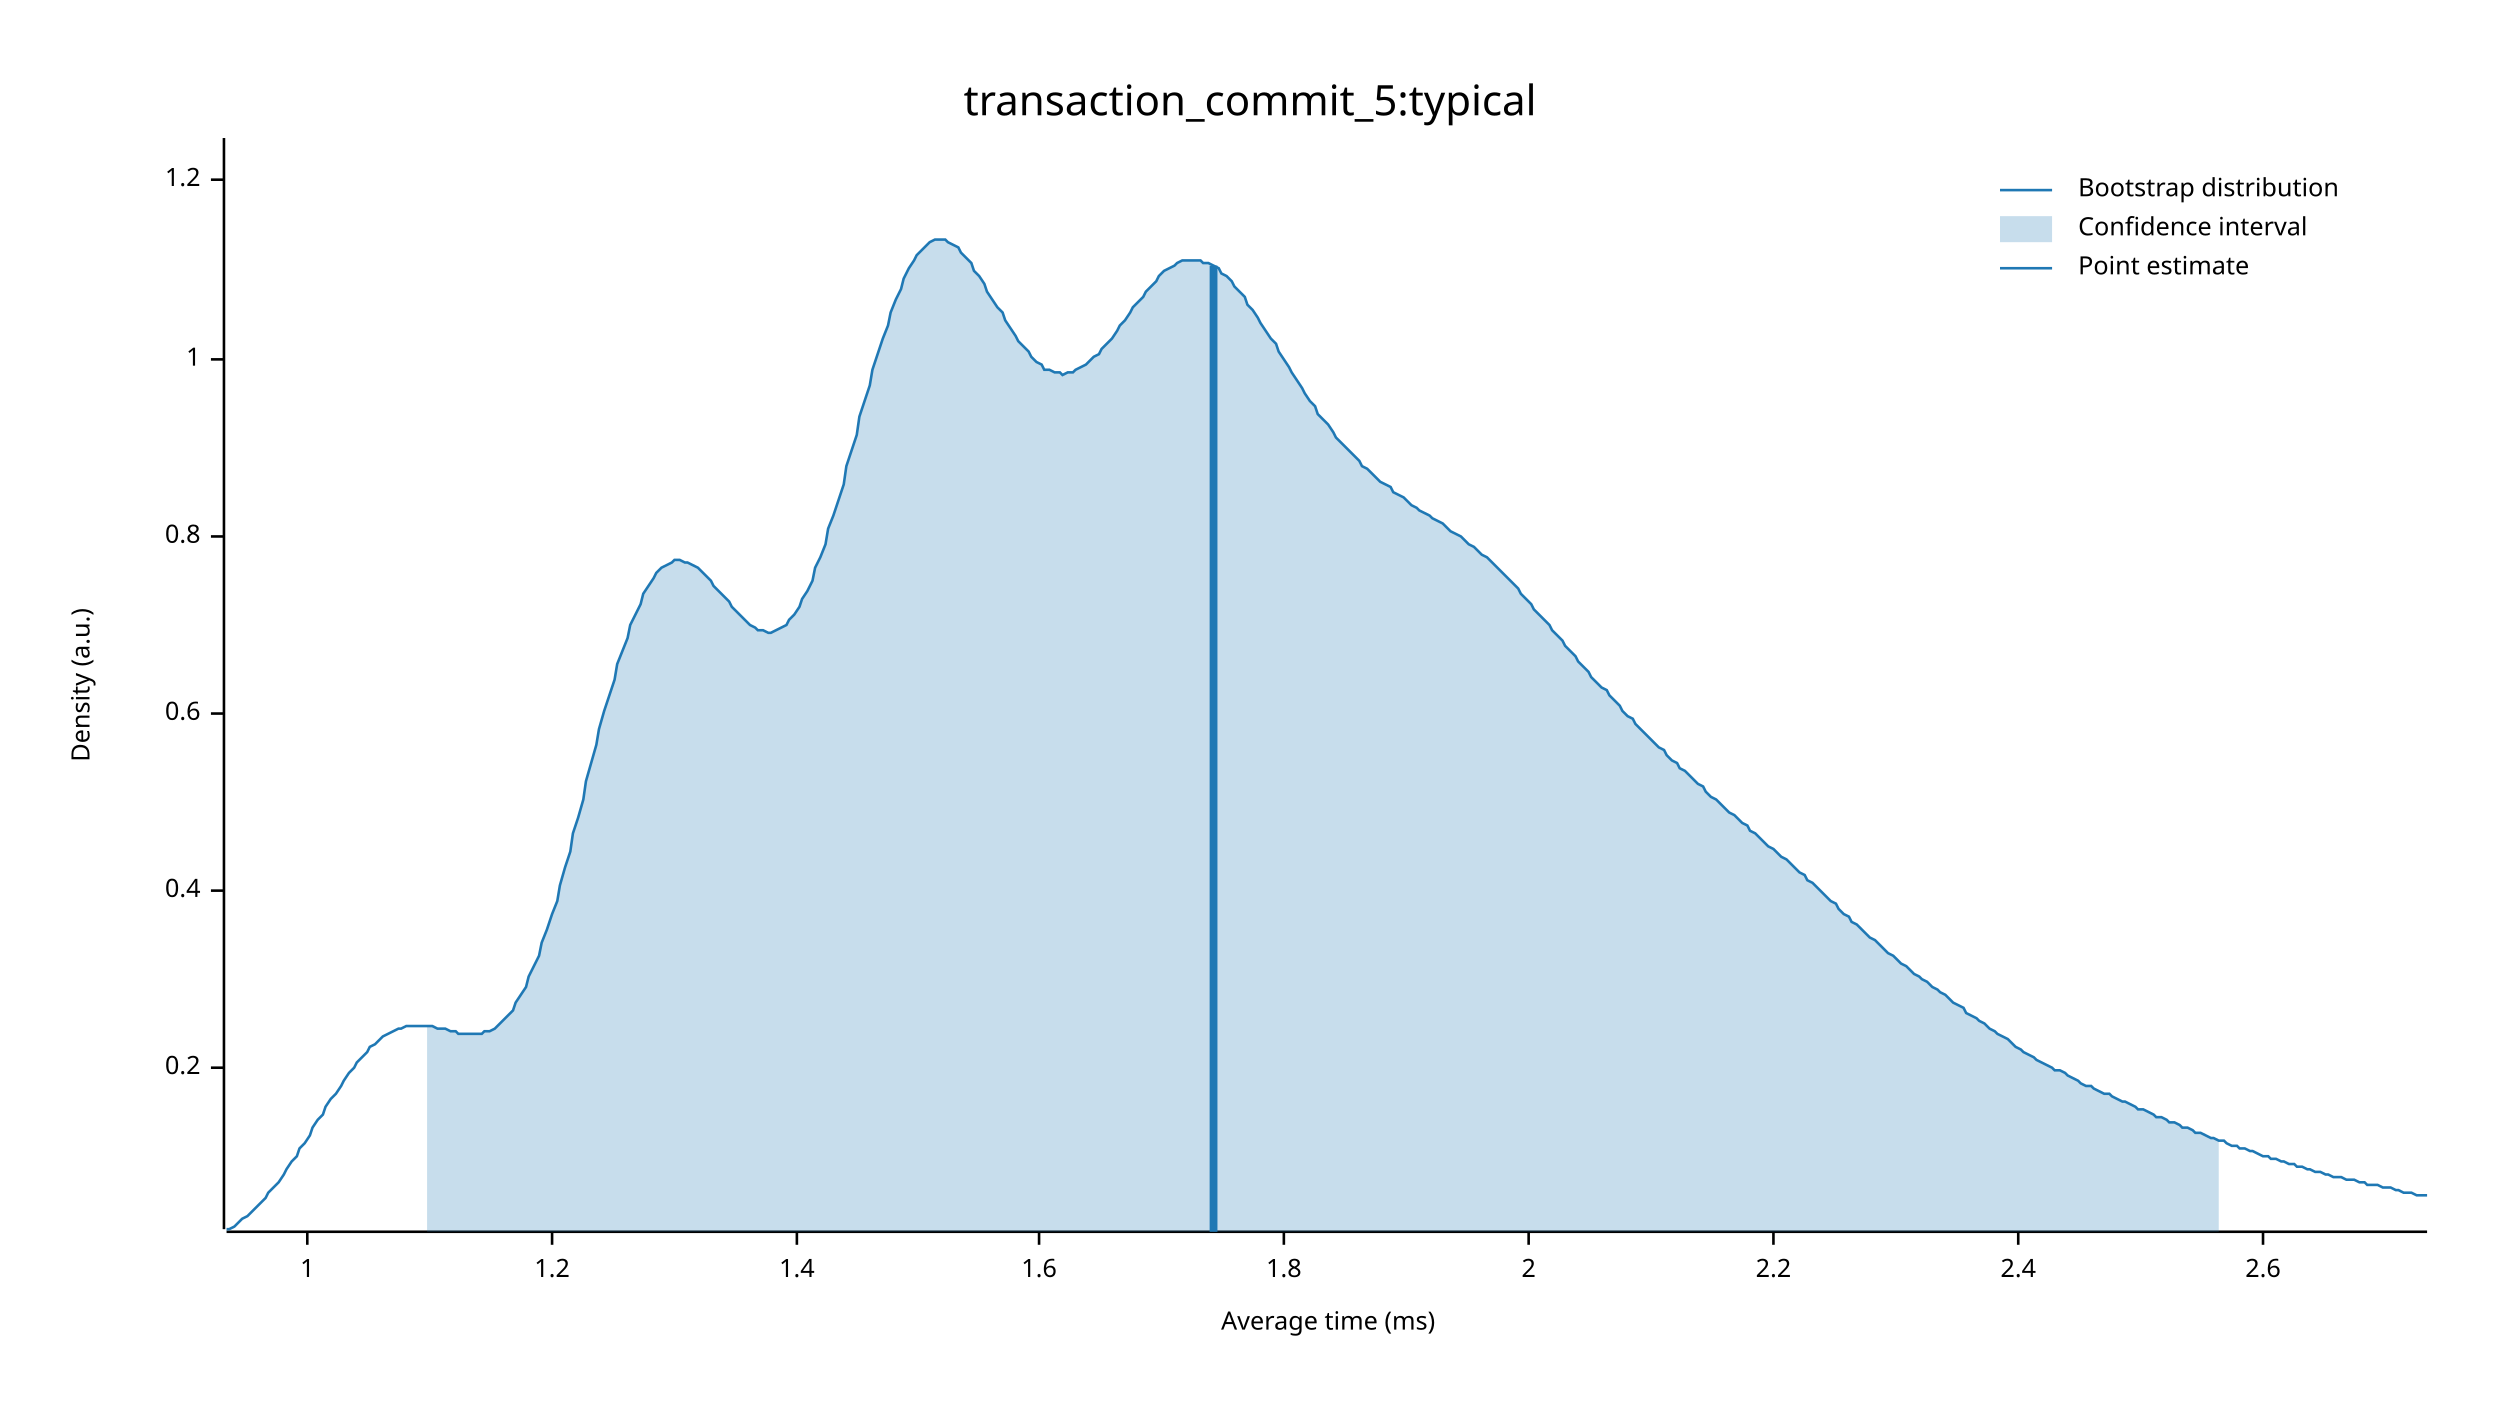
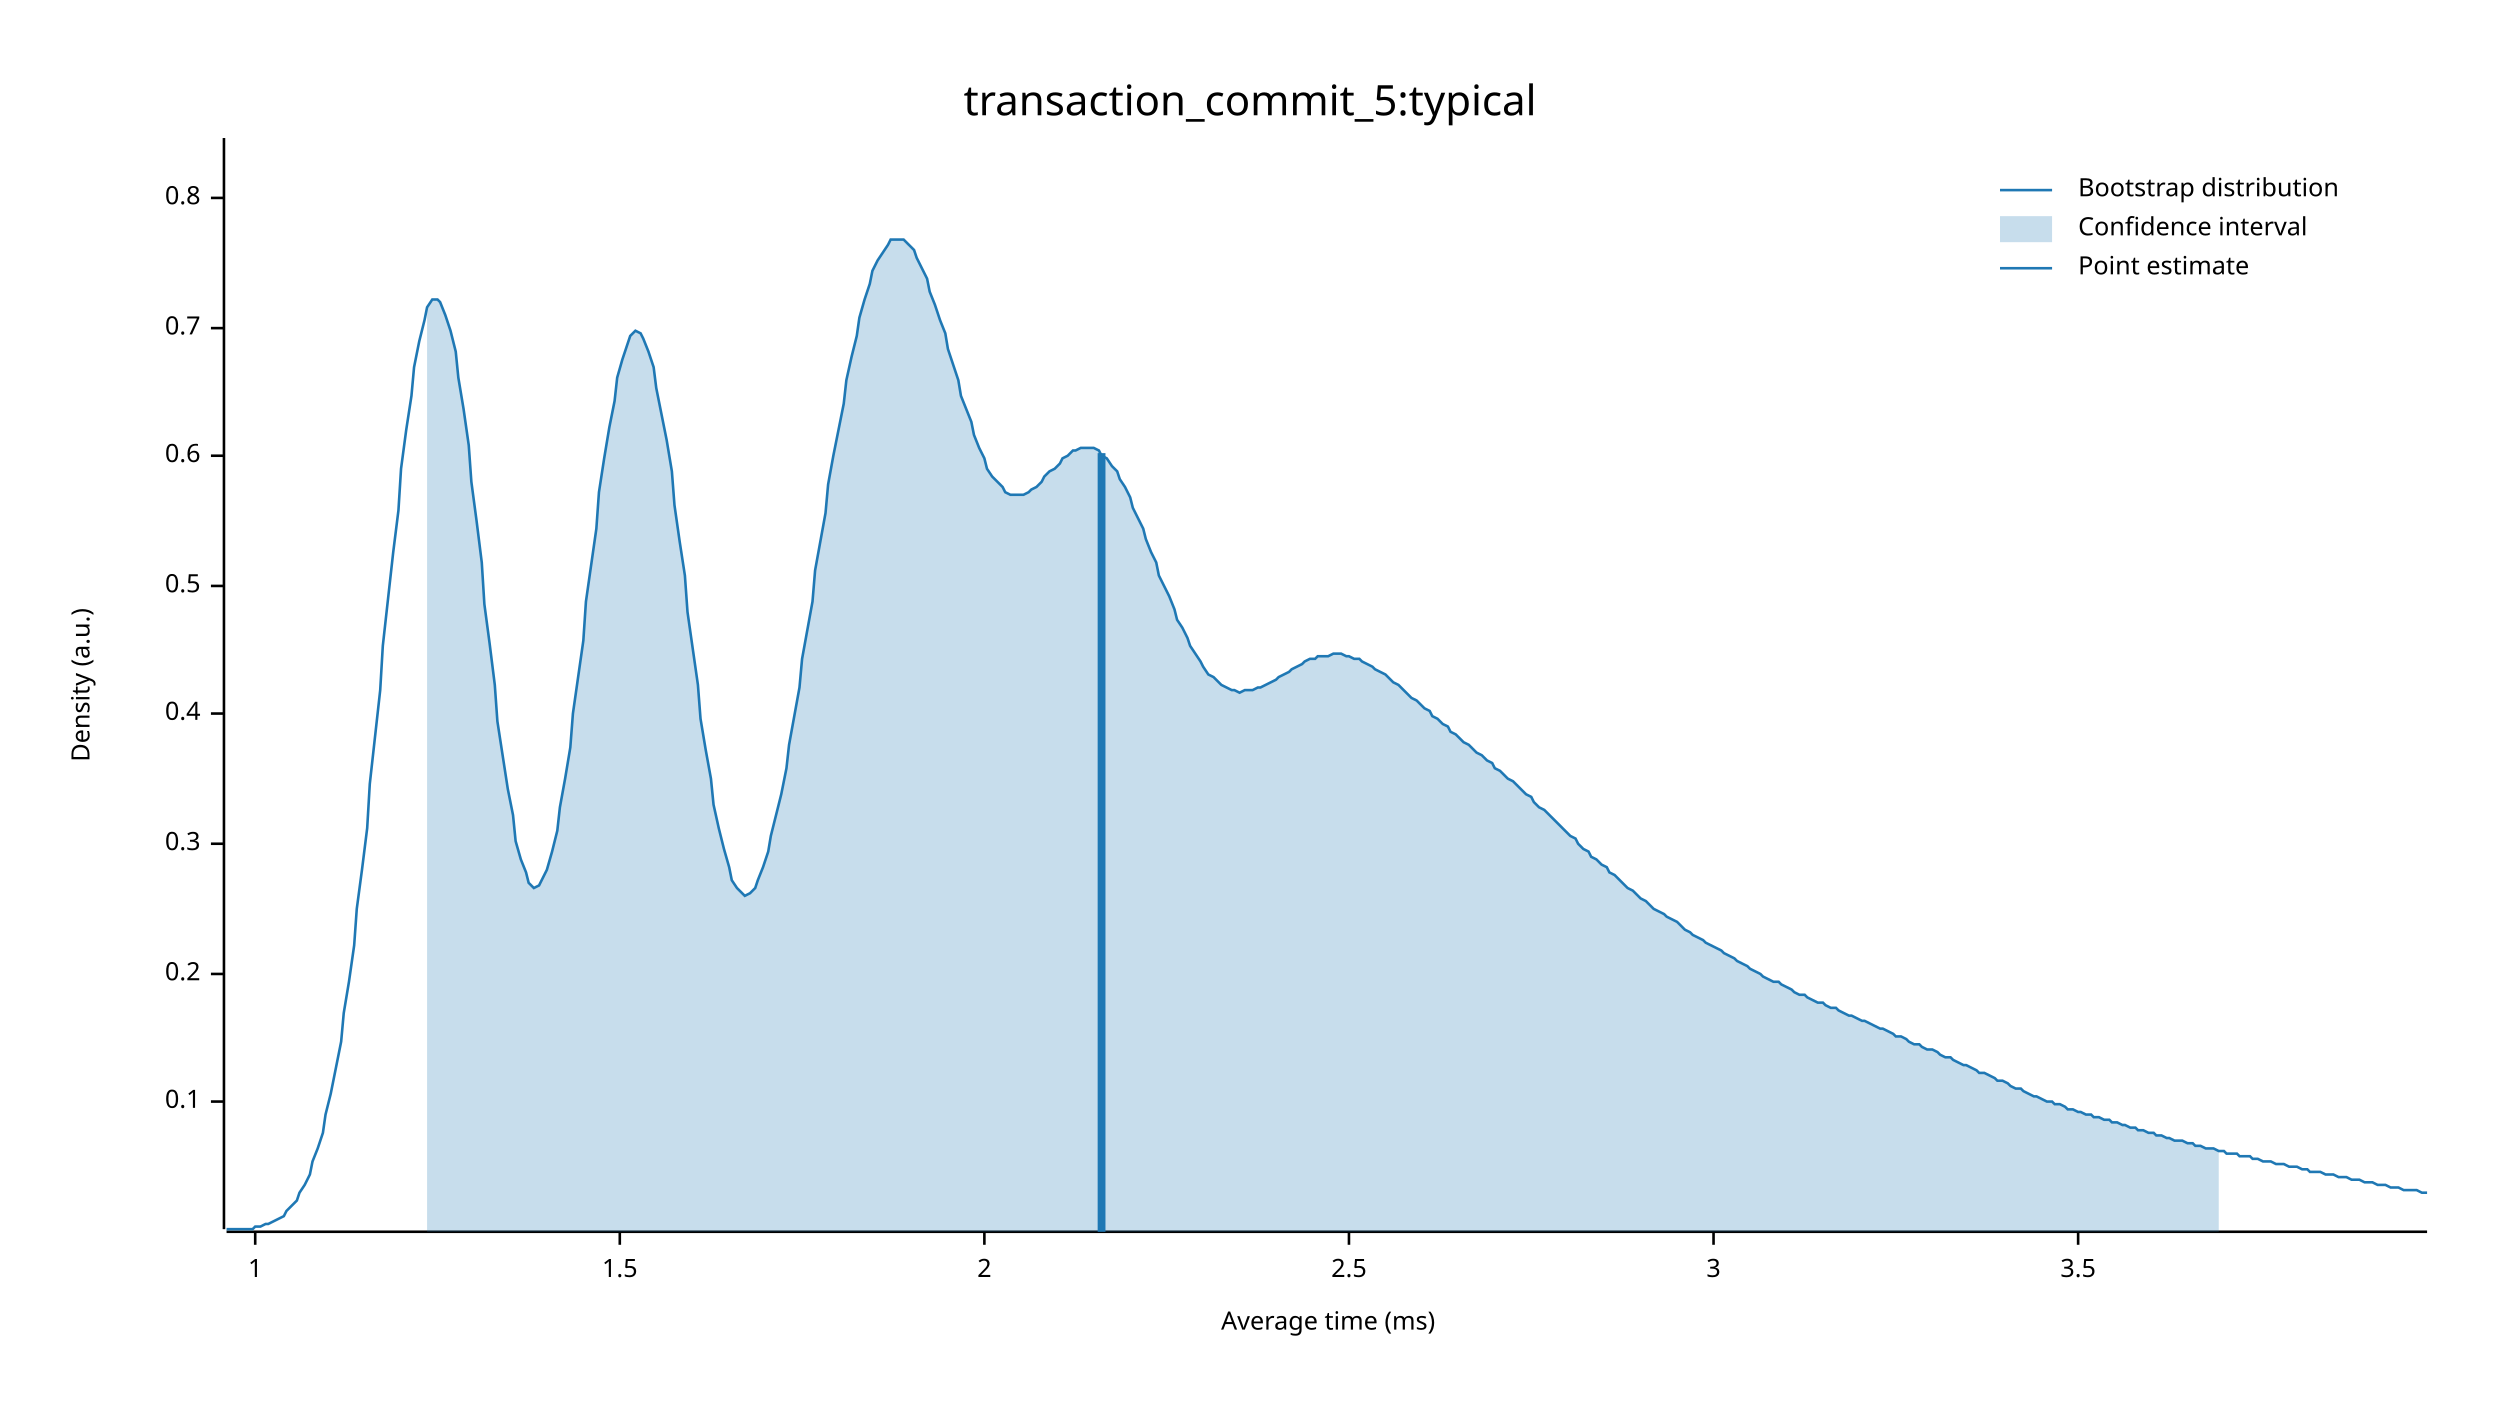
<svg xmlns="http://www.w3.org/2000/svg" width="960" height="540" viewBox="0 0 960 540">
  <text x="480" y="32" dy="0.76em" text-anchor="middle" font-family="sans-serif" font-size="16.129" opacity="1" fill="#000000">
transaction_commit_5:typical
</text>
  <text x="27" y="263" dy="0.76em" text-anchor="middle" font-family="sans-serif" font-size="9.677" opacity="1" fill="#000000" transform="rotate(270, 27, 263)">
Density (a.u.)
</text>
  <text x="510" y="513" dy="-0.5ex" text-anchor="middle" font-family="sans-serif" font-size="9.677" opacity="1" fill="#000000">
Average time (ms)
</text>
  <polyline fill="none" opacity="1" stroke="#000000" stroke-width="1" points="86,53 86,472 " />
-   <text x="77" y="410" dy="0.5ex" text-anchor="end" font-family="sans-serif" font-size="9.677" opacity="1" fill="#000000">
+   <text x="77" y="423" dy="0.5ex" text-anchor="end" font-family="sans-serif" font-size="9.677" opacity="1" fill="#000000">
+ 0.1
+ </text>
+   <polyline fill="none" opacity="1" stroke="#000000" stroke-width="1" points="81,423 86,423 " />
+   <text x="77" y="374" dy="0.5ex" text-anchor="end" font-family="sans-serif" font-size="9.677" opacity="1" fill="#000000">
0.2
</text>
-   <polyline fill="none" opacity="1" stroke="#000000" stroke-width="1" points="81,410 86,410 " />
-   <text x="77" y="342" dy="0.5ex" text-anchor="end" font-family="sans-serif" font-size="9.677" opacity="1" fill="#000000">
+   <polyline fill="none" opacity="1" stroke="#000000" stroke-width="1" points="81,374 86,374 " />
+   <text x="77" y="324" dy="0.5ex" text-anchor="end" font-family="sans-serif" font-size="9.677" opacity="1" fill="#000000">
+ 0.3
+ </text>
+   <polyline fill="none" opacity="1" stroke="#000000" stroke-width="1" points="81,324 86,324 " />
+   <text x="77" y="274" dy="0.5ex" text-anchor="end" font-family="sans-serif" font-size="9.677" opacity="1" fill="#000000">
0.4
</text>
-   <polyline fill="none" opacity="1" stroke="#000000" stroke-width="1" points="81,342 86,342 " />
-   <text x="77" y="274" dy="0.5ex" text-anchor="end" font-family="sans-serif" font-size="9.677" opacity="1" fill="#000000">
+   <polyline fill="none" opacity="1" stroke="#000000" stroke-width="1" points="81,274 86,274 " />
+   <text x="77" y="225" dy="0.5ex" text-anchor="end" font-family="sans-serif" font-size="9.677" opacity="1" fill="#000000">
+ 0.5
+ </text>
+   <polyline fill="none" opacity="1" stroke="#000000" stroke-width="1" points="81,225 86,225 " />
+   <text x="77" y="175" dy="0.5ex" text-anchor="end" font-family="sans-serif" font-size="9.677" opacity="1" fill="#000000">
0.6
</text>
-   <polyline fill="none" opacity="1" stroke="#000000" stroke-width="1" points="81,274 86,274 " />
-   <text x="77" y="206" dy="0.5ex" text-anchor="end" font-family="sans-serif" font-size="9.677" opacity="1" fill="#000000">
+   <polyline fill="none" opacity="1" stroke="#000000" stroke-width="1" points="81,175 86,175 " />
+   <text x="77" y="126" dy="0.5ex" text-anchor="end" font-family="sans-serif" font-size="9.677" opacity="1" fill="#000000">
+ 0.7
+ </text>
+   <polyline fill="none" opacity="1" stroke="#000000" stroke-width="1" points="81,126 86,126 " />
+   <text x="77" y="76" dy="0.5ex" text-anchor="end" font-family="sans-serif" font-size="9.677" opacity="1" fill="#000000">
0.8
</text>
-   <polyline fill="none" opacity="1" stroke="#000000" stroke-width="1" points="81,206 86,206 " />
-   <text x="77" y="138" dy="0.5ex" text-anchor="end" font-family="sans-serif" font-size="9.677" opacity="1" fill="#000000">
+   <polyline fill="none" opacity="1" stroke="#000000" stroke-width="1" points="81,76 86,76 " />
+   <polyline fill="none" opacity="1" stroke="#000000" stroke-width="1" points="87,473 932,473 " />
+   <text x="98" y="483" dy="0.76em" text-anchor="middle" font-family="sans-serif" font-size="9.677" opacity="1" fill="#000000">
1
</text>
-   <polyline fill="none" opacity="1" stroke="#000000" stroke-width="1" points="81,138 86,138 " />
-   <text x="77" y="69" dy="0.5ex" text-anchor="end" font-family="sans-serif" font-size="9.677" opacity="1" fill="#000000">
- 1.2
+   <polyline fill="none" opacity="1" stroke="#000000" stroke-width="1" points="98,473 98,478 " />
+   <text x="238" y="483" dy="0.76em" text-anchor="middle" font-family="sans-serif" font-size="9.677" opacity="1" fill="#000000">
+ 1.5
</text>
-   <polyline fill="none" opacity="1" stroke="#000000" stroke-width="1" points="81,69 86,69 " />
-   <polyline fill="none" opacity="1" stroke="#000000" stroke-width="1" points="87,473 932,473 " />
-   <text x="118" y="483" dy="0.76em" text-anchor="middle" font-family="sans-serif" font-size="9.677" opacity="1" fill="#000000">
- 1
- </text>
-   <polyline fill="none" opacity="1" stroke="#000000" stroke-width="1" points="118,473 118,478 " />
-   <text x="212" y="483" dy="0.76em" text-anchor="middle" font-family="sans-serif" font-size="9.677" opacity="1" fill="#000000">
- 1.2
- </text>
-   <polyline fill="none" opacity="1" stroke="#000000" stroke-width="1" points="212,473 212,478 " />
-   <text x="306" y="483" dy="0.76em" text-anchor="middle" font-family="sans-serif" font-size="9.677" opacity="1" fill="#000000">
- 1.4
- </text>
-   <polyline fill="none" opacity="1" stroke="#000000" stroke-width="1" points="306,473 306,478 " />
-   <text x="399" y="483" dy="0.76em" text-anchor="middle" font-family="sans-serif" font-size="9.677" opacity="1" fill="#000000">
- 1.6
- </text>
-   <polyline fill="none" opacity="1" stroke="#000000" stroke-width="1" points="399,473 399,478 " />
-   <text x="493" y="483" dy="0.76em" text-anchor="middle" font-family="sans-serif" font-size="9.677" opacity="1" fill="#000000">
- 1.8
- </text>
-   <polyline fill="none" opacity="1" stroke="#000000" stroke-width="1" points="493,473 493,478 " />
-   <text x="587" y="483" dy="0.76em" text-anchor="middle" font-family="sans-serif" font-size="9.677" opacity="1" fill="#000000">
+   <polyline fill="none" opacity="1" stroke="#000000" stroke-width="1" points="238,473 238,478 " />
+   <text x="378" y="483" dy="0.76em" text-anchor="middle" font-family="sans-serif" font-size="9.677" opacity="1" fill="#000000">
2
</text>
-   <polyline fill="none" opacity="1" stroke="#000000" stroke-width="1" points="587,473 587,478 " />
-   <text x="681" y="483" dy="0.76em" text-anchor="middle" font-family="sans-serif" font-size="9.677" opacity="1" fill="#000000">
- 2.2
+   <polyline fill="none" opacity="1" stroke="#000000" stroke-width="1" points="378,473 378,478 " />
+   <text x="518" y="483" dy="0.76em" text-anchor="middle" font-family="sans-serif" font-size="9.677" opacity="1" fill="#000000">
+ 2.5
</text>
-   <polyline fill="none" opacity="1" stroke="#000000" stroke-width="1" points="681,473 681,478 " />
-   <text x="775" y="483" dy="0.76em" text-anchor="middle" font-family="sans-serif" font-size="9.677" opacity="1" fill="#000000">
- 2.4
+   <polyline fill="none" opacity="1" stroke="#000000" stroke-width="1" points="518,473 518,478 " />
+   <text x="658" y="483" dy="0.76em" text-anchor="middle" font-family="sans-serif" font-size="9.677" opacity="1" fill="#000000">
+ 3
</text>
-   <polyline fill="none" opacity="1" stroke="#000000" stroke-width="1" points="775,473 775,478 " />
-   <text x="869" y="483" dy="0.76em" text-anchor="middle" font-family="sans-serif" font-size="9.677" opacity="1" fill="#000000">
- 2.6
+   <polyline fill="none" opacity="1" stroke="#000000" stroke-width="1" points="658,473 658,478 " />
+   <text x="798" y="483" dy="0.76em" text-anchor="middle" font-family="sans-serif" font-size="9.677" opacity="1" fill="#000000">
+ 3.5
</text>
-   <polyline fill="none" opacity="1" stroke="#000000" stroke-width="1" points="869,473 869,478 " />
-   <polyline fill="none" opacity="1" stroke="#1F78B4" stroke-width="1" points="87,472 88,472 90,471 92,469 93,468 95,467 97,465 98,464 100,462 102,460 103,458 105,456 107,454 109,451 110,449 112,446 114,444 115,441 117,439 119,436 120,433 122,430 124,428 125,425 127,422 129,420 131,417 132,415 134,412 136,410 137,408 139,406 141,404 142,402 144,401 146,399 147,398 149,397 151,396 153,395 154,395 156,394 158,394 159,394 161,394 163,394 164,394 166,394 168,395 169,395 171,395 173,396 175,396 176,397 178,397 180,397 181,397 183,397 185,397 186,396 188,396 190,395 191,394 193,392 195,390 197,388 198,385 200,382 202,379 203,375 205,371 207,367 208,362 210,357 212,351 214,346 215,340 217,333 219,327 220,320 222,314 224,307 225,300 227,293 229,286 230,280 232,273 234,267 236,261 237,255 239,250 241,245 242,240 244,236 246,232 247,228 249,225 251,222 252,220 254,218 256,217 258,216 259,215 261,215 263,216 264,216 266,217 268,218 269,219 271,221 273,223 274,225 276,227 278,229 280,231 281,233 283,235 285,237 286,238 288,240 290,241 291,242 293,242 295,243 296,243 298,242 300,241 302,240 303,238 305,236 307,233 308,230 310,227 312,223 313,218 315,214 317,209 318,203 320,198 322,192 324,186 325,179 327,173 329,167 330,160 332,154 334,148 335,142 337,136 339,130 341,125 342,120 344,115 346,111 347,107 349,103 351,100 352,98 354,96 356,94 357,93 359,92 361,92 363,92 364,93 366,94 368,95 369,97 371,99 373,101 374,104 376,106 378,109 379,112 381,115 383,118 385,120 386,123 388,126 390,129 391,131 393,133 395,135 396,137 398,139 400,140 401,142 403,142 405,143 407,143 408,144 410,143 412,143 413,142 415,141 417,140 418,139 420,137 422,136 423,134 425,132 427,130 429,127 430,125 432,123 434,120 435,118 437,116 439,114 440,112 442,110 444,108 445,106 447,104 449,103 451,102 452,101 454,100 456,100 457,100 459,100 461,100 462,101 464,101 466,102 468,103 469,105 471,106 473,108 474,110 476,112 478,114 479,117 481,119 483,122 484,124 486,127 488,130 490,132 491,135 493,138 495,141 496,143 498,146 500,149 501,151 503,154 505,156 506,159 508,161 510,163 512,166 513,168 515,170 517,172 518,173 520,175 522,177 523,179 525,180 527,182 528,183 530,185 532,186 534,187 535,189 537,190 539,191 540,192 542,194 544,195 545,196 547,197 549,198 550,199 552,200 554,201 556,203 557,204 559,205 561,206 562,207 564,209 566,210 567,211 569,213 571,214 573,216 574,217 576,219 578,221 579,222 581,224 583,226 584,228 586,230 588,232 589,234 591,236 593,238 595,240 596,242 598,244 600,246 601,248 603,250 605,252 606,254 608,256 610,258 611,260 613,262 615,264 617,265 618,267 620,269 622,271 623,273 625,275 627,276 628,278 630,280 632,282 633,283 635,285 637,287 639,288 640,290 642,292 644,293 645,295 647,296 649,298 650,299 652,301 654,302 655,304 657,306 659,307 661,309 662,310 664,312 666,313 667,314 669,316 671,317 672,319 674,320 676,322 677,323 679,325 681,326 683,328 684,329 686,330 688,332 689,333 691,335 693,336 694,338 696,339 698,341 700,343 701,344 703,346 705,347 706,349 708,351 710,352 711,354 713,355 715,357 716,358 718,360 720,361 722,363 723,364 725,366 727,367 728,368 730,370 732,371 733,372 735,374 737,375 738,376 740,377 742,379 744,380 745,381 747,382 749,384 750,385 752,386 754,387 755,389 757,390 759,391 760,392 762,393 764,395 766,396 767,397 769,398 771,399 772,400 774,402 776,403 777,404 779,405 781,406 782,407 784,408 786,409 788,410 789,411 791,411 793,412 794,413 796,414 798,415 799,416 801,417 803,417 804,418 806,419 808,420 810,420 811,421 813,422 815,423 816,423 818,424 820,425 821,426 823,426 825,427 827,428 828,429 830,429 832,430 833,431 835,431 837,432 838,433 840,433 842,434 843,435 845,435 847,436 849,437 850,437 852,438 854,438 855,439 857,440 859,440 860,441 862,441 864,442 865,442 867,443 869,444 871,444 872,445 874,445 876,446 877,446 879,447 881,447 882,448 884,448 886,449 887,449 889,450 891,450 893,451 894,451 896,452 898,452 899,452 901,453 903,453 904,453 906,454 908,454 909,455 911,455 913,455 915,456 916,456 918,456 920,457 921,457 923,458 925,458 926,458 928,459 930,459 932,459 " />
-   <polygon opacity="0.25" fill="#1F78B4" points="164,394 166,394 168,395 169,395 171,395 173,396 175,396 176,397 178,397 180,397 181,397 183,397 185,397 186,396 188,396 190,395 191,394 193,392 195,390 197,388 198,385 200,382 202,379 203,375 205,371 207,367 208,362 210,357 212,351 214,346 215,340 217,333 219,327 220,320 222,314 224,307 225,300 227,293 229,286 230,280 232,273 234,267 236,261 237,255 239,250 241,245 242,240 244,236 246,232 247,228 249,225 251,222 252,220 254,218 256,217 258,216 259,215 261,215 263,216 264,216 266,217 268,218 269,219 271,221 273,223 274,225 276,227 278,229 280,231 281,233 283,235 285,237 286,238 288,240 290,241 291,242 293,242 295,243 296,243 298,242 300,241 302,240 303,238 305,236 307,233 308,230 310,227 312,223 313,218 315,214 317,209 318,203 320,198 322,192 324,186 325,179 327,173 329,167 330,160 332,154 334,148 335,142 337,136 339,130 341,125 342,120 344,115 346,111 347,107 349,103 351,100 352,98 354,96 356,94 357,93 359,92 361,92 363,92 364,93 366,94 368,95 369,97 371,99 373,101 374,104 376,106 378,109 379,112 381,115 383,118 385,120 386,123 388,126 390,129 391,131 393,133 395,135 396,137 398,139 400,140 401,142 403,142 405,143 407,143 408,144 410,143 412,143 413,142 415,141 417,140 418,139 420,137 422,136 423,134 425,132 427,130 429,127 430,125 432,123 434,120 435,118 437,116 439,114 440,112 442,110 444,108 445,106 447,104 449,103 451,102 452,101 454,100 456,100 457,100 459,100 461,100 462,101 464,101 466,102 468,103 469,105 471,106 473,108 474,110 476,112 478,114 479,117 481,119 483,122 484,124 486,127 488,130 490,132 491,135 493,138 495,141 496,143 498,146 500,149 501,151 503,154 505,156 506,159 508,161 510,163 512,166 513,168 515,170 517,172 518,173 520,175 522,177 523,179 525,180 527,182 528,183 530,185 532,186 534,187 535,189 537,190 539,191 540,192 542,194 544,195 545,196 547,197 549,198 550,199 552,200 554,201 556,203 557,204 559,205 561,206 562,207 564,209 566,210 567,211 569,213 571,214 573,216 574,217 576,219 578,221 579,222 581,224 583,226 584,228 586,230 588,232 589,234 591,236 593,238 595,240 596,242 598,244 600,246 601,248 603,250 605,252 606,254 608,256 610,258 611,260 613,262 615,264 617,265 618,267 620,269 622,271 623,273 625,275 627,276 628,278 630,280 632,282 633,283 635,285 637,287 639,288 640,290 642,292 644,293 645,295 647,296 649,298 650,299 652,301 654,302 655,304 657,306 659,307 661,309 662,310 664,312 666,313 667,314 669,316 671,317 672,319 674,320 676,322 677,323 679,325 681,326 683,328 684,329 686,330 688,332 689,333 691,335 693,336 694,338 696,339 698,341 700,343 701,344 703,346 705,347 706,349 708,351 710,352 711,354 713,355 715,357 716,358 718,360 720,361 722,363 723,364 725,366 727,367 728,368 730,370 732,371 733,372 735,374 737,375 738,376 740,377 742,379 744,380 745,381 747,382 749,384 750,385 752,386 754,387 755,389 757,390 759,391 760,392 762,393 764,395 766,396 767,397 769,398 771,399 772,400 774,402 776,403 777,404 779,405 781,406 782,407 784,408 786,409 788,410 789,411 791,411 793,412 794,413 796,414 798,415 799,416 801,417 803,417 804,418 806,419 808,420 810,420 811,421 813,422 815,423 816,423 818,424 820,425 821,426 823,426 825,427 827,428 828,429 830,429 832,430 833,431 835,431 837,432 838,433 840,433 842,434 843,435 845,435 847,436 849,437 850,437 852,438 852,473 164,473 " />
-   <polyline fill="none" opacity="1" stroke="#1F78B4" stroke-width="3" points="466,473 466,102 " />
+   <polyline fill="none" opacity="1" stroke="#000000" stroke-width="1" points="798,473 798,478 " />
+   <polyline fill="none" opacity="1" stroke="#1F78B4" stroke-width="1" points="87,472 88,472 90,472 92,472 93,472 95,472 97,472 98,471 100,471 102,470 103,470 105,469 107,468 109,467 110,465 112,463 114,461 115,458 117,455 119,451 120,446 122,441 124,435 125,428 127,420 129,410 131,400 132,389 134,377 136,363 137,349 139,334 141,318 142,301 144,283 146,265 147,248 149,230 151,212 153,196 154,180 156,165 158,152 159,141 161,131 163,123 164,118 166,115 168,115 169,116 171,121 173,127 175,135 176,145 178,157 180,171 181,185 183,200 185,216 186,232 188,247 190,263 191,277 193,290 195,303 197,313 198,323 200,330 202,335 203,339 205,341 207,340 208,338 210,334 212,327 214,319 215,310 217,299 219,287 220,274 222,260 224,246 225,231 227,217 229,203 230,189 232,176 234,164 236,154 237,145 239,138 241,132 242,129 244,127 246,128 247,130 249,135 251,141 252,149 254,159 256,169 258,181 259,194 261,208 263,221 264,235 266,249 268,263 269,276 271,288 273,299 274,309 276,318 278,326 280,333 281,338 283,341 285,343 286,344 288,343 290,341 291,338 293,333 295,327 296,321 298,313 300,305 302,295 303,286 305,275 307,264 308,253 310,242 312,231 313,219 315,208 317,197 318,186 320,175 322,165 324,155 325,146 327,137 329,129 330,122 332,115 334,109 335,104 337,100 339,97 341,94 342,92 344,92 346,92 347,92 349,94 351,96 352,99 354,103 356,107 357,112 359,117 361,123 363,128 364,134 366,140 368,146 369,152 371,157 373,162 374,167 376,172 378,176 379,180 381,183 383,185 385,187 386,189 388,190 390,190 391,190 393,190 395,189 396,188 398,187 400,185 401,183 403,181 405,180 407,178 408,176 410,175 412,173 413,173 415,172 417,172 418,172 420,172 422,173 423,175 425,176 427,179 429,181 430,184 432,187 434,191 435,195 437,199 439,203 440,207 442,212 444,216 445,221 447,225 449,229 451,234 452,238 454,241 456,245 457,248 459,251 461,254 462,256 464,259 466,260 468,262 469,263 471,264 473,265 474,265 476,266 478,265 479,265 481,265 483,264 484,264 486,263 488,262 490,261 491,260 493,259 495,258 496,257 498,256 500,255 501,254 503,253 505,253 506,252 508,252 510,252 512,251 513,251 515,251 517,252 518,252 520,253 522,253 523,254 525,255 527,256 528,257 530,258 532,259 534,261 535,262 537,263 539,265 540,266 542,268 544,269 545,270 547,272 549,273 550,275 552,276 554,278 556,279 557,281 559,282 561,284 562,285 564,286 566,288 567,289 569,290 571,292 573,293 574,295 576,296 578,298 579,299 581,300 583,302 584,303 586,305 588,306 589,308 591,310 593,311 595,313 596,314 598,316 600,318 601,319 603,321 605,322 606,324 608,326 610,327 611,329 613,330 615,332 617,333 618,335 620,336 622,338 623,339 625,341 627,342 628,343 630,345 632,346 633,347 635,349 637,350 639,351 640,352 642,353 644,354 645,355 647,357 649,358 650,359 652,360 654,361 655,362 657,363 659,364 661,365 662,366 664,367 666,368 667,369 669,370 671,371 672,372 674,373 676,374 677,375 679,376 681,377 683,377 684,378 686,379 688,380 689,381 691,382 693,382 694,383 696,384 698,385 700,385 701,386 703,387 705,387 706,388 708,389 710,390 711,390 713,391 715,392 716,392 718,393 720,394 722,395 723,395 725,396 727,397 728,398 730,398 732,399 733,400 735,401 737,401 738,402 740,403 742,403 744,404 745,405 747,406 749,406 750,407 752,408 754,409 755,409 757,410 759,411 760,412 762,412 764,413 766,414 767,415 769,415 771,416 772,417 774,418 776,418 777,419 779,420 781,421 782,421 784,422 786,423 788,423 789,424 791,424 793,425 794,426 796,426 798,427 799,427 801,428 803,428 804,429 806,429 808,430 810,430 811,431 813,431 815,432 816,432 818,433 820,433 821,434 823,434 825,435 827,435 828,436 830,436 832,437 833,437 835,438 837,438 838,438 840,439 842,439 843,440 845,440 847,441 849,441 850,441 852,442 854,442 855,443 857,443 859,443 860,444 862,444 864,444 865,445 867,445 869,446 871,446 872,446 874,447 876,447 877,447 879,448 881,448 882,448 884,449 886,449 887,450 889,450 891,450 893,451 894,451 896,451 898,452 899,452 901,452 903,453 904,453 906,453 908,454 909,454 911,454 913,455 915,455 916,455 918,456 920,456 921,456 923,457 925,457 926,457 928,457 930,458 932,458 " />
+   <polygon opacity="0.25" fill="#1F78B4" points="164,118 166,115 168,115 169,116 171,121 173,127 175,135 176,145 178,157 180,171 181,185 183,200 185,216 186,232 188,247 190,263 191,277 193,290 195,303 197,313 198,323 200,330 202,335 203,339 205,341 207,340 208,338 210,334 212,327 214,319 215,310 217,299 219,287 220,274 222,260 224,246 225,231 227,217 229,203 230,189 232,176 234,164 236,154 237,145 239,138 241,132 242,129 244,127 246,128 247,130 249,135 251,141 252,149 254,159 256,169 258,181 259,194 261,208 263,221 264,235 266,249 268,263 269,276 271,288 273,299 274,309 276,318 278,326 280,333 281,338 283,341 285,343 286,344 288,343 290,341 291,338 293,333 295,327 296,321 298,313 300,305 302,295 303,286 305,275 307,264 308,253 310,242 312,231 313,219 315,208 317,197 318,186 320,175 322,165 324,155 325,146 327,137 329,129 330,122 332,115 334,109 335,104 337,100 339,97 341,94 342,92 344,92 346,92 347,92 349,94 351,96 352,99 354,103 356,107 357,112 359,117 361,123 363,128 364,134 366,140 368,146 369,152 371,157 373,162 374,167 376,172 378,176 379,180 381,183 383,185 385,187 386,189 388,190 390,190 391,190 393,190 395,189 396,188 398,187 400,185 401,183 403,181 405,180 407,178 408,176 410,175 412,173 413,173 415,172 417,172 418,172 420,172 422,173 423,175 425,176 427,179 429,181 430,184 432,187 434,191 435,195 437,199 439,203 440,207 442,212 444,216 445,221 447,225 449,229 451,234 452,238 454,241 456,245 457,248 459,251 461,254 462,256 464,259 466,260 468,262 469,263 471,264 473,265 474,265 476,266 478,265 479,265 481,265 483,264 484,264 486,263 488,262 490,261 491,260 493,259 495,258 496,257 498,256 500,255 501,254 503,253 505,253 506,252 508,252 510,252 512,251 513,251 515,251 517,252 518,252 520,253 522,253 523,254 525,255 527,256 528,257 530,258 532,259 534,261 535,262 537,263 539,265 540,266 542,268 544,269 545,270 547,272 549,273 550,275 552,276 554,278 556,279 557,281 559,282 561,284 562,285 564,286 566,288 567,289 569,290 571,292 573,293 574,295 576,296 578,298 579,299 581,300 583,302 584,303 586,305 588,306 589,308 591,310 593,311 595,313 596,314 598,316 600,318 601,319 603,321 605,322 606,324 608,326 610,327 611,329 613,330 615,332 617,333 618,335 620,336 622,338 623,339 625,341 627,342 628,343 630,345 632,346 633,347 635,349 637,350 639,351 640,352 642,353 644,354 645,355 647,357 649,358 650,359 652,360 654,361 655,362 657,363 659,364 661,365 662,366 664,367 666,368 667,369 669,370 671,371 672,372 674,373 676,374 677,375 679,376 681,377 683,377 684,378 686,379 688,380 689,381 691,382 693,382 694,383 696,384 698,385 700,385 701,386 703,387 705,387 706,388 708,389 710,390 711,390 713,391 715,392 716,392 718,393 720,394 722,395 723,395 725,396 727,397 728,398 730,398 732,399 733,400 735,401 737,401 738,402 740,403 742,403 744,404 745,405 747,406 749,406 750,407 752,408 754,409 755,409 757,410 759,411 760,412 762,412 764,413 766,414 767,415 769,415 771,416 772,417 774,418 776,418 777,419 779,420 781,421 782,421 784,422 786,423 788,423 789,424 791,424 793,425 794,426 796,426 798,427 799,427 801,428 803,428 804,429 806,429 808,430 810,430 811,431 813,431 815,432 816,432 818,433 820,433 821,434 823,434 825,435 827,435 828,436 830,436 832,437 833,437 835,438 837,438 838,438 840,439 842,439 843,440 845,440 847,441 849,441 850,441 852,442 852,473 164,473 " />
+   <polyline fill="none" opacity="1" stroke="#1F78B4" stroke-width="3" points="423,473 423,174 " />
  <text x="798" y="68" dy="0.76em" text-anchor="start" font-family="sans-serif" font-size="9.677" opacity="1" fill="#000000">
Bootstrap distribution
</text>
  <text x="798" y="83" dy="0.76em" text-anchor="start" font-family="sans-serif" font-size="9.677" opacity="1" fill="#000000">
Confidence interval
</text>
  <text x="798" y="98" dy="0.76em" text-anchor="start" font-family="sans-serif" font-size="9.677" opacity="1" fill="#000000">
Point estimate
</text>
  <polyline fill="none" opacity="1" stroke="#1F78B4" stroke-width="1" points="768,73 788,73 " />
  <rect x="768" y="83" width="20" height="10" opacity="0.25" fill="#1F78B4" stroke="none" />
  <polyline fill="none" opacity="1" stroke="#1F78B4" stroke-width="1" points="768,103 788,103 " />
</svg>
